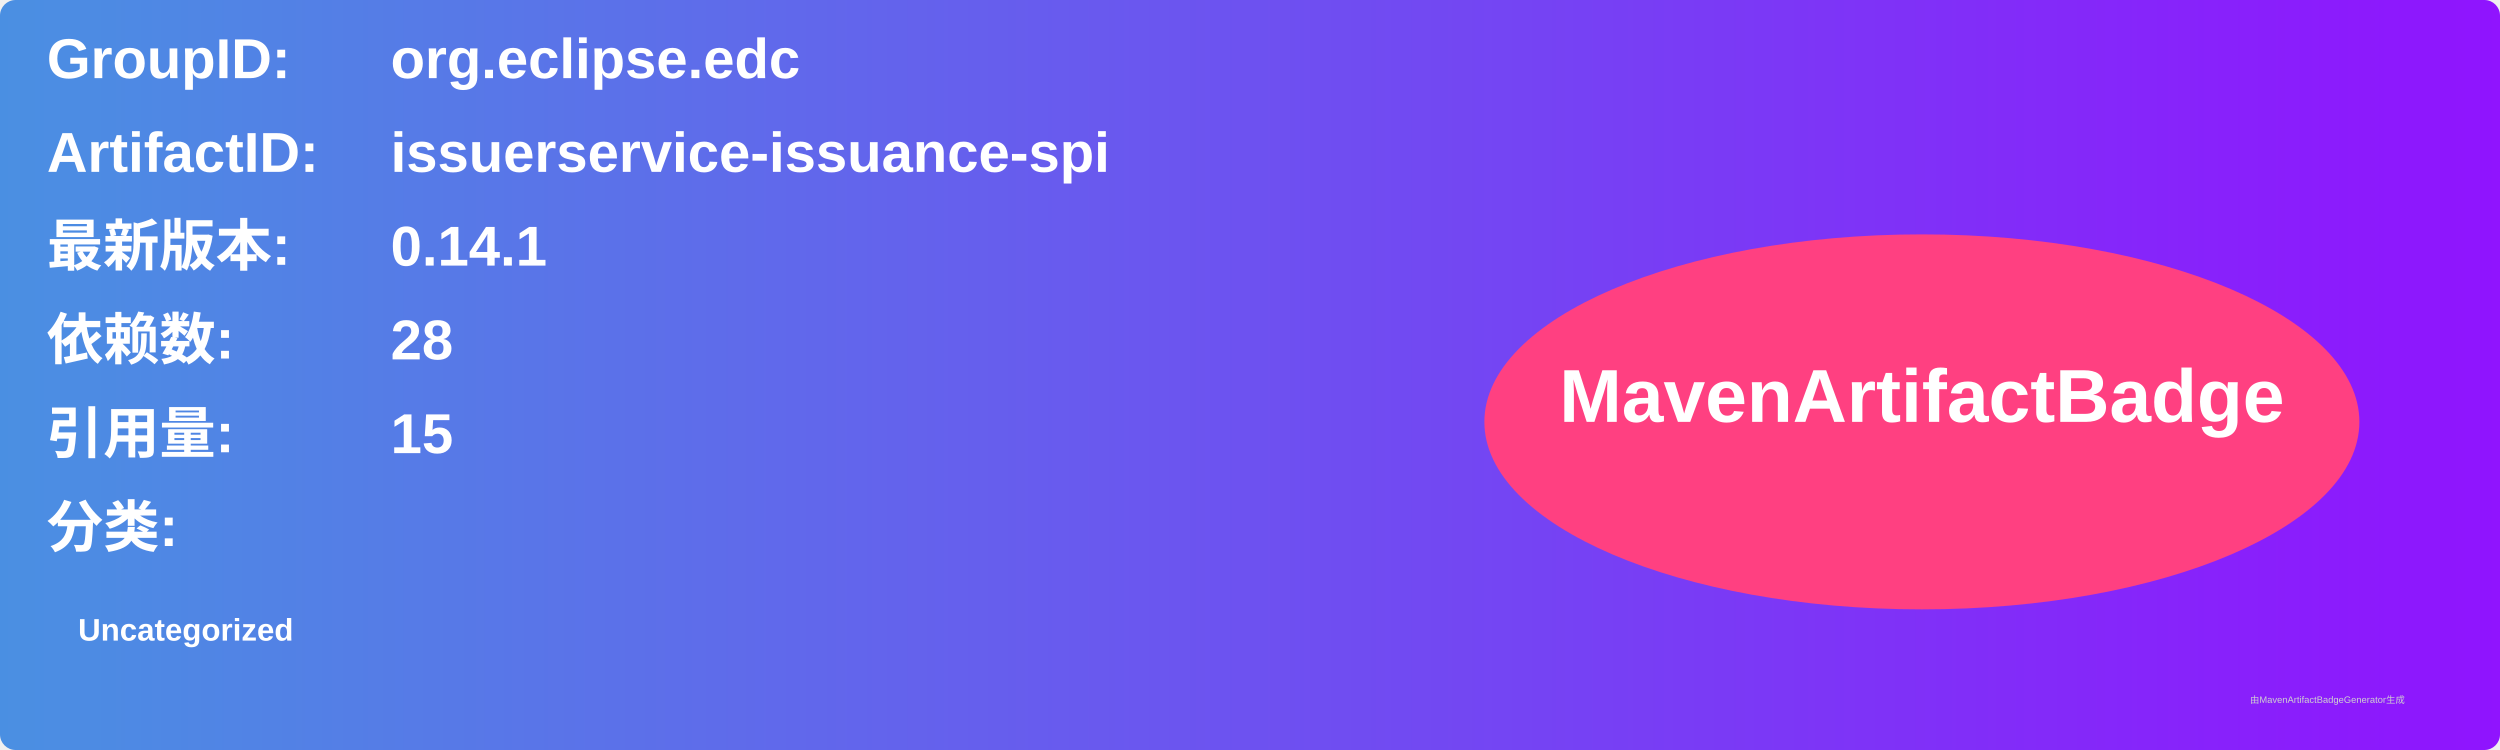
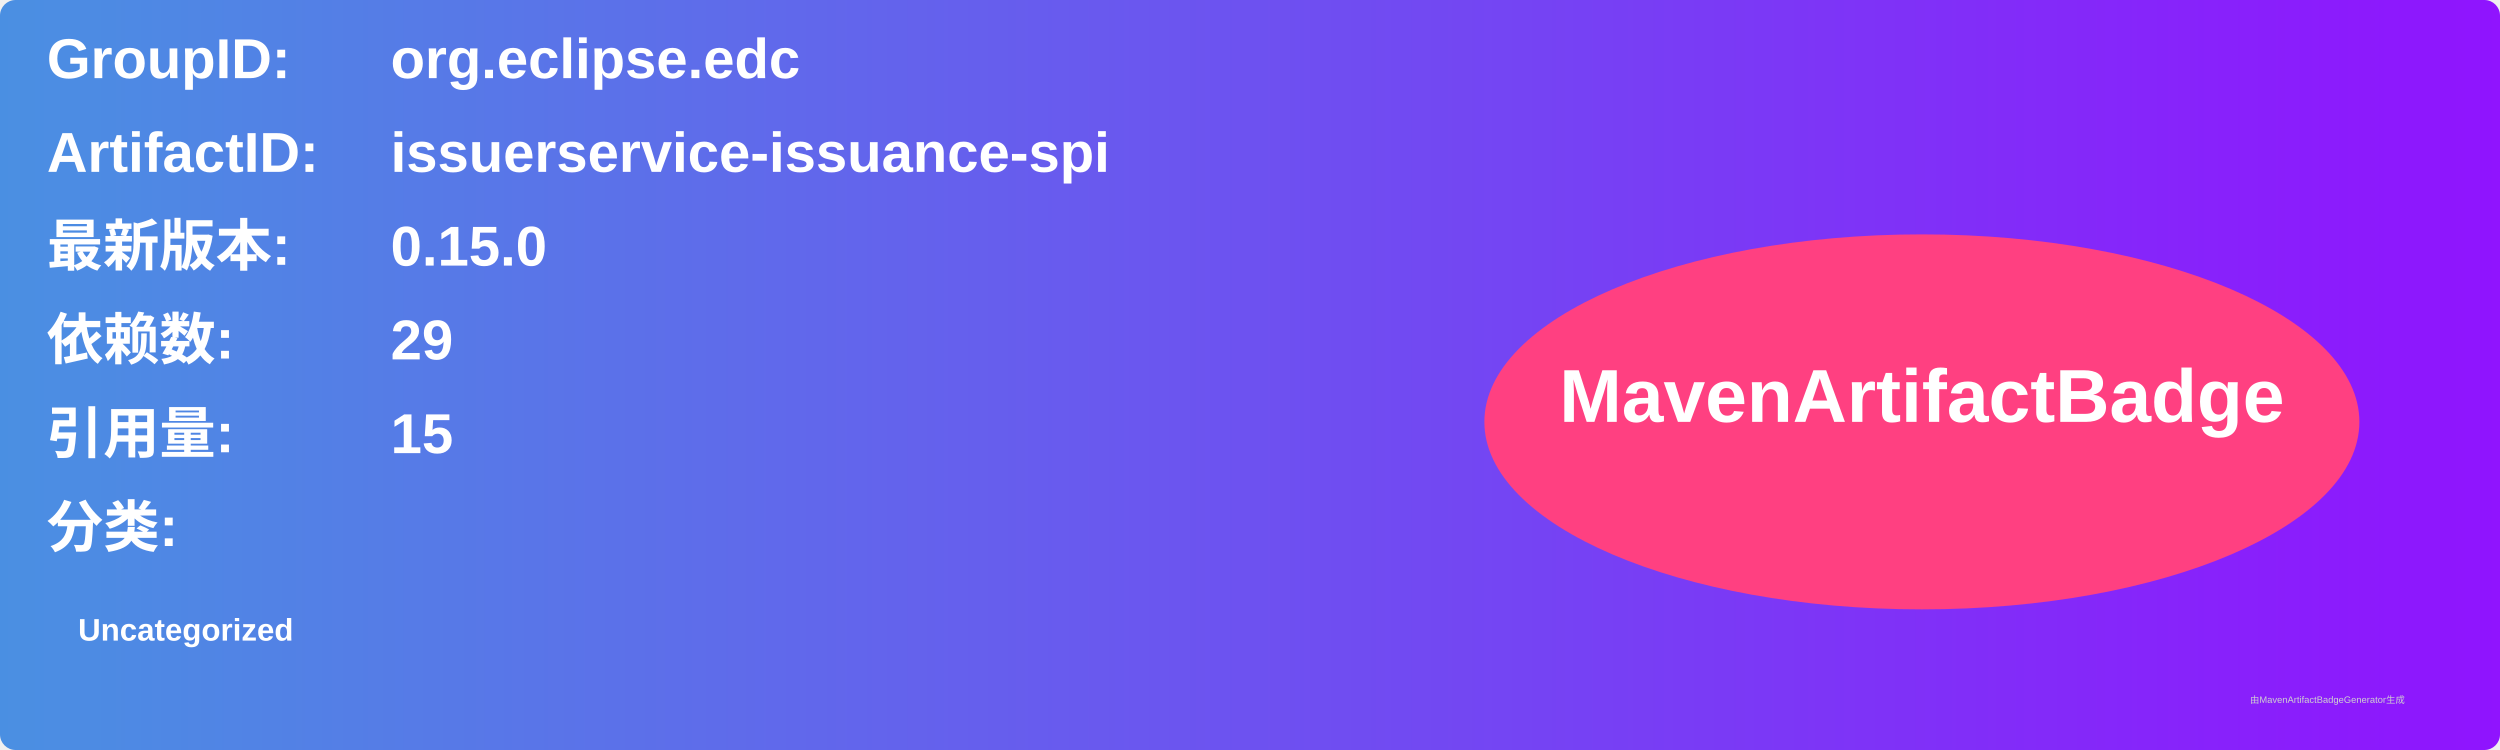
<svg xmlns="http://www.w3.org/2000/svg" width="800" height="240" viewBox="0 0 800 240">
  <linearGradient id="grad" x1="0%" y1="0%" x2="100%" y2="0%">
    <stop offset="0%" stop-color="#4a90e2" />
    <stop offset="100%" stop-color="#9013fe" />
  </linearGradient>
  <rect width="100%" height="100%" rx="5" ry="5" fill="url(#grad)" />
  <g transform="translate(15, 15)">
    <text x="0" y="10" font-family="Arial" font-size="18" fill="white" font-weight="bold" width="260">GroupID:</text>
    <text x="110" y="10" font-family="Arial" font-size="18" fill="white" font-weight="bold" width="460">org.eclipse.edc</text>
    <text x="0" y="40" font-family="Arial" font-size="18" fill="white" font-weight="bold" width="260">ArtifactID:</text>
    <text x="110" y="40" font-family="Arial" font-size="18" fill="white" font-weight="bold" width="460">issuerservice-issuance-spi</text>
    <text x="0" y="70" font-family="Arial" font-size="18" fill="white" font-weight="bold">最新版本:</text>
    <text x="110" y="70" font-family="Arial" font-size="18" fill="white" font-weight="bold">
-       <tspan font-weight="bold">0.14.1</tspan>
+       <tspan font-weight="bold">0.15.0</tspan>
    </text>
    <text x="0" y="100" font-family="Arial" font-size="18" fill="white" font-weight="bold">依赖数: </text>
    <text x="110" y="100" font-family="Arial" font-size="18" fill="white">
-       <tspan font-weight="bold">28</tspan>
+       <tspan font-weight="bold">29</tspan>
    </text>
    <text x="0" y="130" font-family="Arial" font-size="18" fill="white" font-weight="bold">引用量: </text>
    <text x="110" y="130" font-family="Arial" font-size="18" fill="white">
      <tspan font-weight="bold">15</tspan>
    </text>
    <text x="0" y="160" font-family="Arial" font-size="18" fill="white" font-weight="bold">分类:</text>
    <text x="10" y="190" font-family="Arial" font-size="10" fill="white">
      <tspan font-weight="bold">Uncategorized</tspan>
    </text>
    <ellipse cx="600" cy="120" rx="140" ry="60" fill="#ff4081" />
    <text x="600" y="120" text-anchor="middle" font-family="Arial" font-size="24" fill="white" font-weight="bold">MavenArtifactBadge</text>
  </g>
  <text x="720" y="225" font-family="Arial" font-size="3" fill="#d0d0d0">由MavenArtifactBadgeGenerator生成</text>
</svg>
